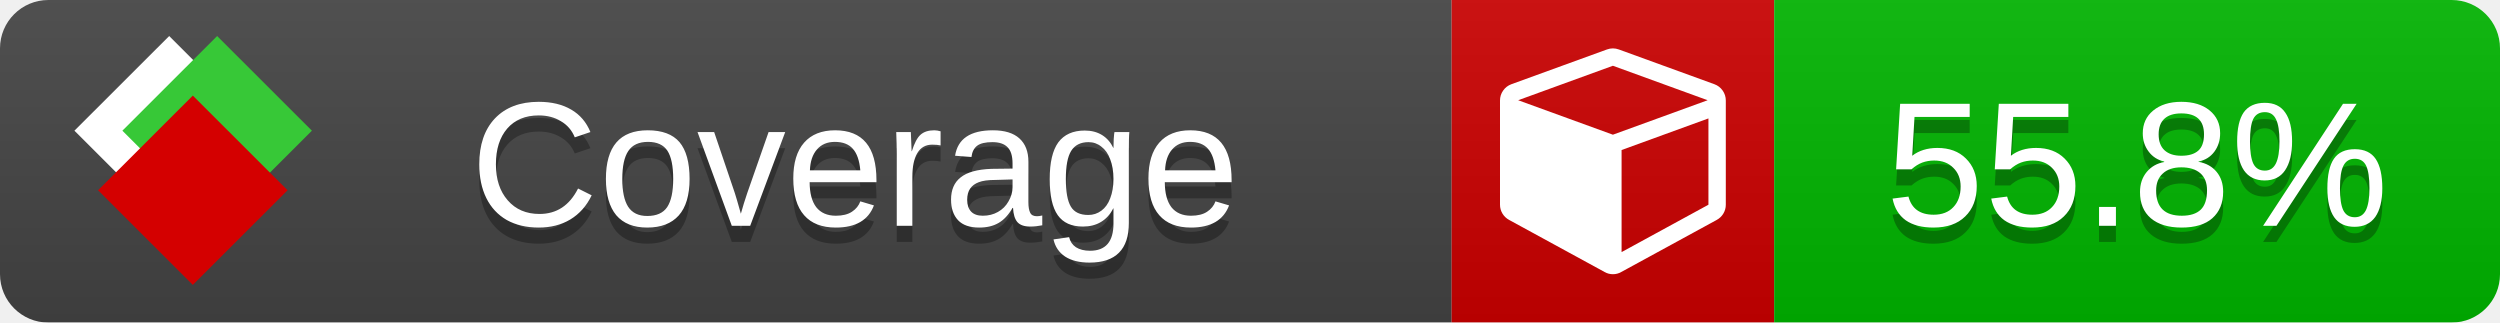
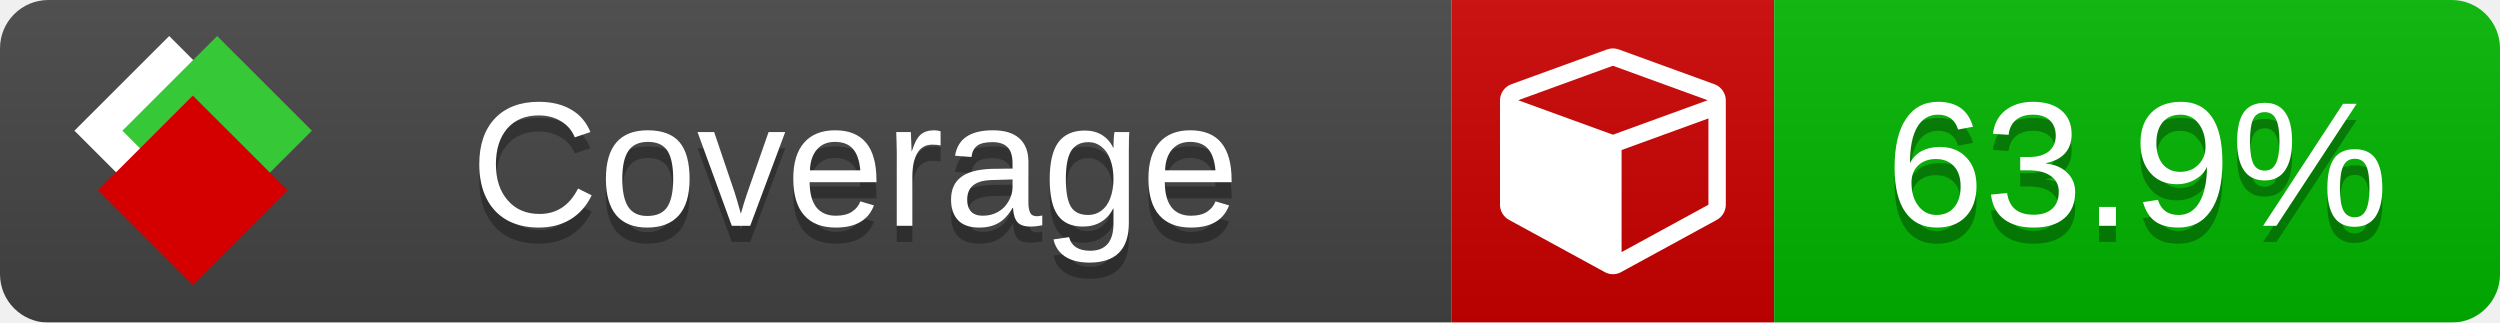
<svg xmlns="http://www.w3.org/2000/svg" xmlns:xlink="http://www.w3.org/1999/xlink" width="155" height="20">
  <style type="text/css">
          
            @keyframes fade1 {
                0% { visibility: visible; opacity: 1; }
               23% { visibility: visible; opacity: 1; }
               25% { visibility: hidden; opacity: 0; }
               48% { visibility: hidden; opacity: 0; }
               50% { visibility: hidden; opacity: 0; }
               73% { visibility: hidden; opacity: 0; }
               75% { visibility: hidden; opacity: 0; }
               98% { visibility: hidden; opacity: 0; }
              100% { visibility: visible; opacity: 1; }
            }
            @keyframes fade2 {
                0% { visibility: hidden; opacity: 0; }
               23% { visibility: hidden; opacity: 0; }
               25% { visibility: visible; opacity: 1; }
               48% { visibility: visible; opacity: 1; }
               50% { visibility: hidden; opacity: 0; }
               73% { visibility: hidden; opacity: 0; }
               75% { visibility: hidden; opacity: 0; }
               98% { visibility: hidden; opacity: 0; }
              100% { visibility: hidden; opacity: 0; }
            }
            @keyframes fade3 {
                0% { visibility: hidden; opacity: 0; }
               23% { visibility: hidden; opacity: 0; }
               25% { visibility: hidden; opacity: 0; }
               48% { visibility: hidden; opacity: 0; }
               50% { visibility: visible; opacity: 1; }
               73% { visibility: visible; opacity: 1; }
               75% { visibility: hidden; opacity: 0; }
               98% { visibility: hidden; opacity: 0; }
              100% { visibility: hidden; opacity: 0; }
            }
            @keyframes fade4 {
                0% { visibility: hidden; opacity: 0; }
               23% { visibility: hidden; opacity: 0; }
               25% { visibility: hidden; opacity: 0; }
               48% { visibility: hidden; opacity: 0; }
               50% { visibility: hidden; opacity: 0; }
               73% { visibility: hidden; opacity: 0; }
               75% { visibility: visible; opacity: 1; }
               98% { visibility: visible; opacity: 1; }
              100% { visibility: hidden; opacity: 0; }
            }
            .linecoverage {
                animation-duration: 15s;
                animation-name: fade1;
                animation-iteration-count: infinite;
            }
            .branchcoverage {
                animation-duration: 15s;
                animation-name: fade2;
                animation-iteration-count: infinite;
            }
            .methodcoverage {
                animation-duration: 15s;
                animation-name: fade3;
                animation-iteration-count: infinite;
            }
            .fullmethodcoverage {
                animation-duration: 15s;
                animation-name: fade4;
                animation-iteration-count: infinite;
            }
          
    </style>
  <defs>
    <linearGradient id="gradient" x2="0" y2="100%">
      <stop offset="0" stop-color="#bbb" stop-opacity=".1" />
      <stop offset="1" stop-opacity=".1" />
    </linearGradient>
    <linearGradient id="c">
      <stop offset="0" stop-color="#d40000" />
      <stop offset="1" stop-color="#ff2a2a" />
    </linearGradient>
    <linearGradient id="a">
      <stop offset="0" stop-color="#e0e0de" />
      <stop offset="1" stop-color="#fff" />
    </linearGradient>
    <linearGradient id="b">
      <stop offset="0" stop-color="#37c837" />
      <stop offset="1" stop-color="#217821" />
    </linearGradient>
    <linearGradient xlink:href="#a" id="e" x1="106.44" x2="69.96" y1="-11.96" y2="-46.84" gradientTransform="matrix(-.8426 -.00045 -.00045 -.8426 -94.27 -75.82)" gradientUnits="userSpaceOnUse" />
    <linearGradient xlink:href="#b" id="f" x1="56.19" x2="77.97" y1="-23.45" y2="10.62" gradientTransform="matrix(.8426 .00045 .00045 .8426 94.27 75.82)" gradientUnits="userSpaceOnUse" />
    <linearGradient xlink:href="#c" id="g" x1="79.98" x2="132.9" y1="10.79" y2="10.79" gradientTransform="matrix(.8426 .00045 .00045 .8426 94.27 75.82)" gradientUnits="userSpaceOnUse" />
    <mask id="mask">
      <rect width="155" height="20" rx="3" fill="#fff" />
    </mask>
    <g id="icon" transform="matrix(.04486 0 0 .04481 -.48 -.63)">
      <rect width="52.92" height="52.92" x="-109.72" y="-27.13" fill="url(#e)" transform="rotate(-135)" />
      <rect width="52.92" height="52.92" x="70.19" y="-39.18" fill="url(#f)" transform="rotate(45)" />
      <rect width="52.92" height="52.92" x="80.05" y="-15.74" fill="url(#g)" transform="rotate(45)" />
    </g>
  </defs>
  <g mask="url(#mask)">
    <rect x="0" y="0" width="90" height="20" fill="#444" />
    <rect x="90" y="0" width="20" height="20" fill="#c00" />
    <rect x="110" y="0" width="45" height="20" fill="#00B600" />
    <rect x="0" y="0" width="155" height="20" fill="url(#gradient)" />
  </g>
  <g>
    <path class="" fill="#fff" d="m 100.538,15.629 5.385,-2.936 v -5.351 l -5.385,1.96 z M 100,8.351 105.873,6.214 100,4.077 94.127,6.214 Z m 7,-2.12 v 6.462 q 0,0.294 -0.151,0.547 -0.151,0.252 -0.412,0.395 l -5.923,3.231 q -0.236,0.135 -0.513,0.135 -0.278,0 -0.513,-0.135 l -5.923,-3.231 Q 93.303,13.492 93.151,13.239 93,12.987 93,12.692 v -6.462 q 0,-0.337 0.194,-0.614 0.194,-0.278 0.513,-0.395 l 5.923,-2.154 q 0.185,-0.067 0.37,-0.067 0.185,0 0.37,0.067 l 5.923,2.154 q 0.32,0.118 0.513,0.395 Q 107,5.894 107,6.231 Z" />
  </g>
  <g fill="#fff" text-anchor="middle" font-family="Verdana,Arial,Geneva,sans-serif" font-size="11">
    <a xlink:href="https://github.com/danielpalme/ReportGenerator" target="_top">
      <use xlink:href="#icon" transform="translate(3,1) scale(3.5)" />
    </a>
    <text x="53" y="15" fill="#010101" fill-opacity=".3">Coverage</text>
    <text x="53" y="14" fill="#fff">Coverage</text>
-     <text class="" x="132.5" y="15" fill="#010101" fill-opacity=".3">55.8%</text>
-     <text class="" x="132.5" y="14">55.8%</text>
+     <text class="" x="132.5" y="15" fill="#010101" fill-opacity=".3">63.9%</text>
+     <text class="" x="132.5" y="14">63.9%</text>
  </g>
  <g>
    <rect class="" x="90" y="0" width="65" height="20" fill-opacity="0" />
  </g>
</svg>
